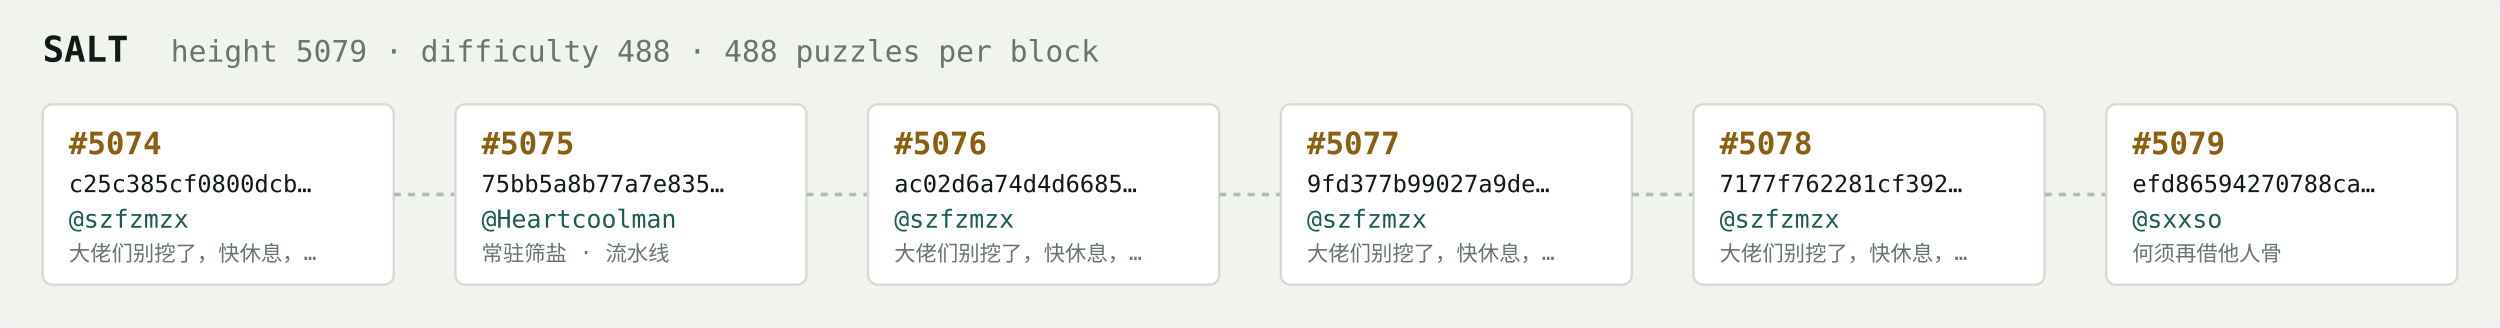
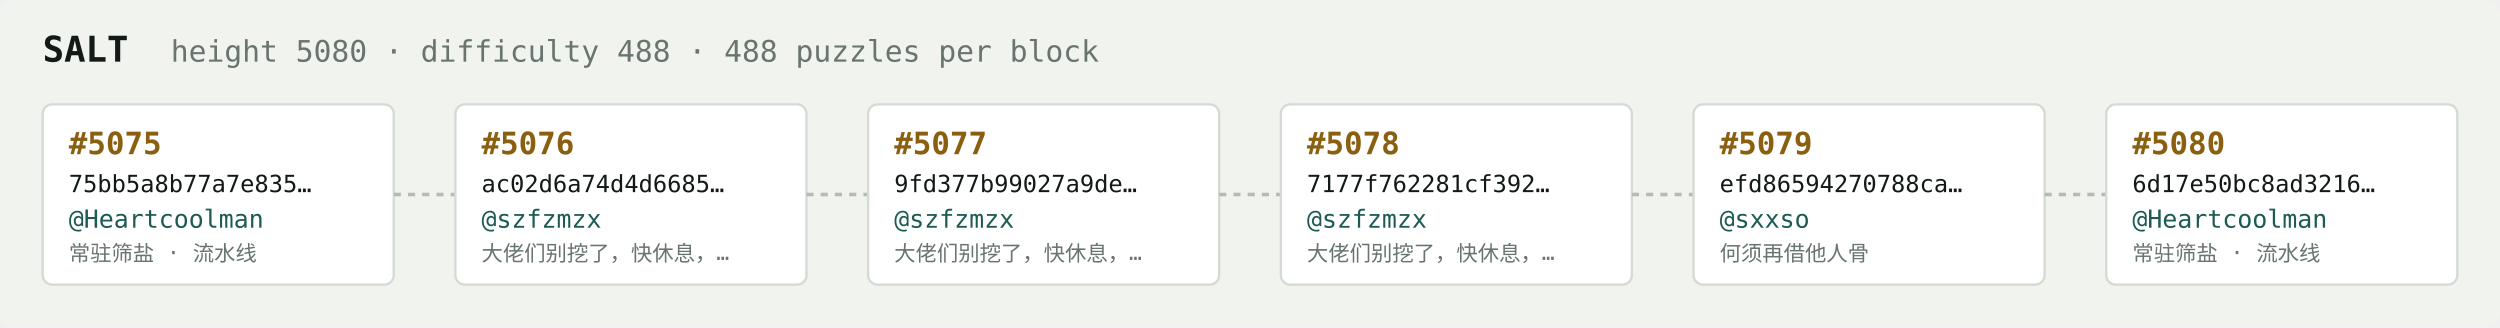
<svg xmlns="http://www.w3.org/2000/svg" width="1054" height="138" viewBox="0 0 1054 138" font-family="ui-monospace,SFMono-Regular,Menlo,monospace">
  <rect fill="#f1f3ef" width="1054" height="138" rx="6" />
  <text x="18" y="26" fill="#121916" font-size="15" font-weight="700">SALT</text>
-   <text x="72" y="26" fill="#68746e" font-size="12.5">height 5079 · difficulty 488 · 488 puzzles per block</text>
+   <text x="72" y="26" fill="#68746e" font-size="12.5">height 5080 · difficulty 488 · 488 puzzles per block</text>
  <rect x="18" y="44" width="148" height="76" rx="4" fill="#ffffff" stroke="#d5dbd2" stroke-width="1" />
-   <text x="29" y="65" fill="#8a5f10" font-size="13" font-weight="700">#5074</text>
-   <text x="29" y="81" fill="#121916" font-size="10">c25c385cf0800dcb…</text>
-   <text x="29" y="96" fill="#1c5b52" font-size="10.5">@szfzmzx</text>
-   <text x="29" y="110" fill="#68746e" font-size="9">大佬们别挖了，快休息，…</text>
+   <text x="29" y="65" fill="#8a5f10" font-size="13" font-weight="700">#5075</text>
+   <text x="29" y="81" fill="#121916" font-size="10">75bb5a8b77a7e835…</text>
+   <text x="29" y="96" fill="#1c5b52" font-size="10.5">@Heartcoolman</text>
+   <text x="29" y="110" fill="#68746e" font-size="9">常驻筛盐 · 流水线</text>
  <line x1="166" y1="82.0" x2="192" y2="82.0" stroke="#b3bcb4" stroke-width="1.5" stroke-dasharray="3 3" />
  <rect x="192" y="44" width="148" height="76" rx="4" fill="#ffffff" stroke="#d5dbd2" stroke-width="1" />
-   <text x="203" y="65" fill="#8a5f10" font-size="13" font-weight="700">#5075</text>
-   <text x="203" y="81" fill="#121916" font-size="10">75bb5a8b77a7e835…</text>
-   <text x="203" y="96" fill="#1c5b52" font-size="10.5">@Heartcoolman</text>
-   <text x="203" y="110" fill="#68746e" font-size="9">常驻筛盐 · 流水线</text>
+   <text x="203" y="65" fill="#8a5f10" font-size="13" font-weight="700">#5076</text>
+   <text x="203" y="81" fill="#121916" font-size="10">ac02d6a74d4d6685…</text>
+   <text x="203" y="96" fill="#1c5b52" font-size="10.5">@szfzmzx</text>
+   <text x="203" y="110" fill="#68746e" font-size="9">大佬们别挖了，快休息，…</text>
  <line x1="340" y1="82.0" x2="366" y2="82.0" stroke="#b3bcb4" stroke-width="1.5" stroke-dasharray="3 3" />
  <rect x="366" y="44" width="148" height="76" rx="4" fill="#ffffff" stroke="#d5dbd2" stroke-width="1" />
-   <text x="377" y="65" fill="#8a5f10" font-size="13" font-weight="700">#5076</text>
-   <text x="377" y="81" fill="#121916" font-size="10">ac02d6a74d4d6685…</text>
+   <text x="377" y="65" fill="#8a5f10" font-size="13" font-weight="700">#5077</text>
+   <text x="377" y="81" fill="#121916" font-size="10">9fd377b99027a9de…</text>
  <text x="377" y="96" fill="#1c5b52" font-size="10.5">@szfzmzx</text>
  <text x="377" y="110" fill="#68746e" font-size="9">大佬们别挖了，快休息，…</text>
  <line x1="514" y1="82.0" x2="540" y2="82.0" stroke="#b3bcb4" stroke-width="1.5" stroke-dasharray="3 3" />
  <rect x="540" y="44" width="148" height="76" rx="4" fill="#ffffff" stroke="#d5dbd2" stroke-width="1" />
-   <text x="551" y="65" fill="#8a5f10" font-size="13" font-weight="700">#5077</text>
-   <text x="551" y="81" fill="#121916" font-size="10">9fd377b99027a9de…</text>
+   <text x="551" y="65" fill="#8a5f10" font-size="13" font-weight="700">#5078</text>
+   <text x="551" y="81" fill="#121916" font-size="10">7177f762281cf392…</text>
  <text x="551" y="96" fill="#1c5b52" font-size="10.5">@szfzmzx</text>
  <text x="551" y="110" fill="#68746e" font-size="9">大佬们别挖了，快休息，…</text>
  <line x1="688" y1="82.0" x2="714" y2="82.0" stroke="#b3bcb4" stroke-width="1.5" stroke-dasharray="3 3" />
  <rect x="714" y="44" width="148" height="76" rx="4" fill="#ffffff" stroke="#d5dbd2" stroke-width="1" />
-   <text x="725" y="65" fill="#8a5f10" font-size="13" font-weight="700">#5078</text>
-   <text x="725" y="81" fill="#121916" font-size="10">7177f762281cf392…</text>
-   <text x="725" y="96" fill="#1c5b52" font-size="10.5">@szfzmzx</text>
-   <text x="725" y="110" fill="#68746e" font-size="9">大佬们别挖了，快休息，…</text>
+   <text x="725" y="65" fill="#8a5f10" font-size="13" font-weight="700">#5079</text>
+   <text x="725" y="81" fill="#121916" font-size="10">efd86594270788ca…</text>
+   <text x="725" y="96" fill="#1c5b52" font-size="10.5">@sxxso</text>
+   <text x="725" y="110" fill="#68746e" font-size="9">何须再借他人骨</text>
  <line x1="862" y1="82.0" x2="888" y2="82.0" stroke="#b3bcb4" stroke-width="1.5" stroke-dasharray="3 3" />
  <rect x="888" y="44" width="148" height="76" rx="4" fill="#ffffff" stroke="#d5dbd2" stroke-width="1" />
-   <text x="899" y="65" fill="#8a5f10" font-size="13" font-weight="700">#5079</text>
-   <text x="899" y="81" fill="#121916" font-size="10">efd86594270788ca…</text>
-   <text x="899" y="96" fill="#1c5b52" font-size="10.5">@sxxso</text>
-   <text x="899" y="110" fill="#68746e" font-size="9">何须再借他人骨</text>
+   <text x="899" y="65" fill="#8a5f10" font-size="13" font-weight="700">#5080</text>
+   <text x="899" y="81" fill="#121916" font-size="10">6d17e50bc8ad3216…</text>
+   <text x="899" y="96" fill="#1c5b52" font-size="10.5">@Heartcoolman</text>
+   <text x="899" y="110" fill="#68746e" font-size="9">常驻筛盐 · 流水线</text>
</svg>
